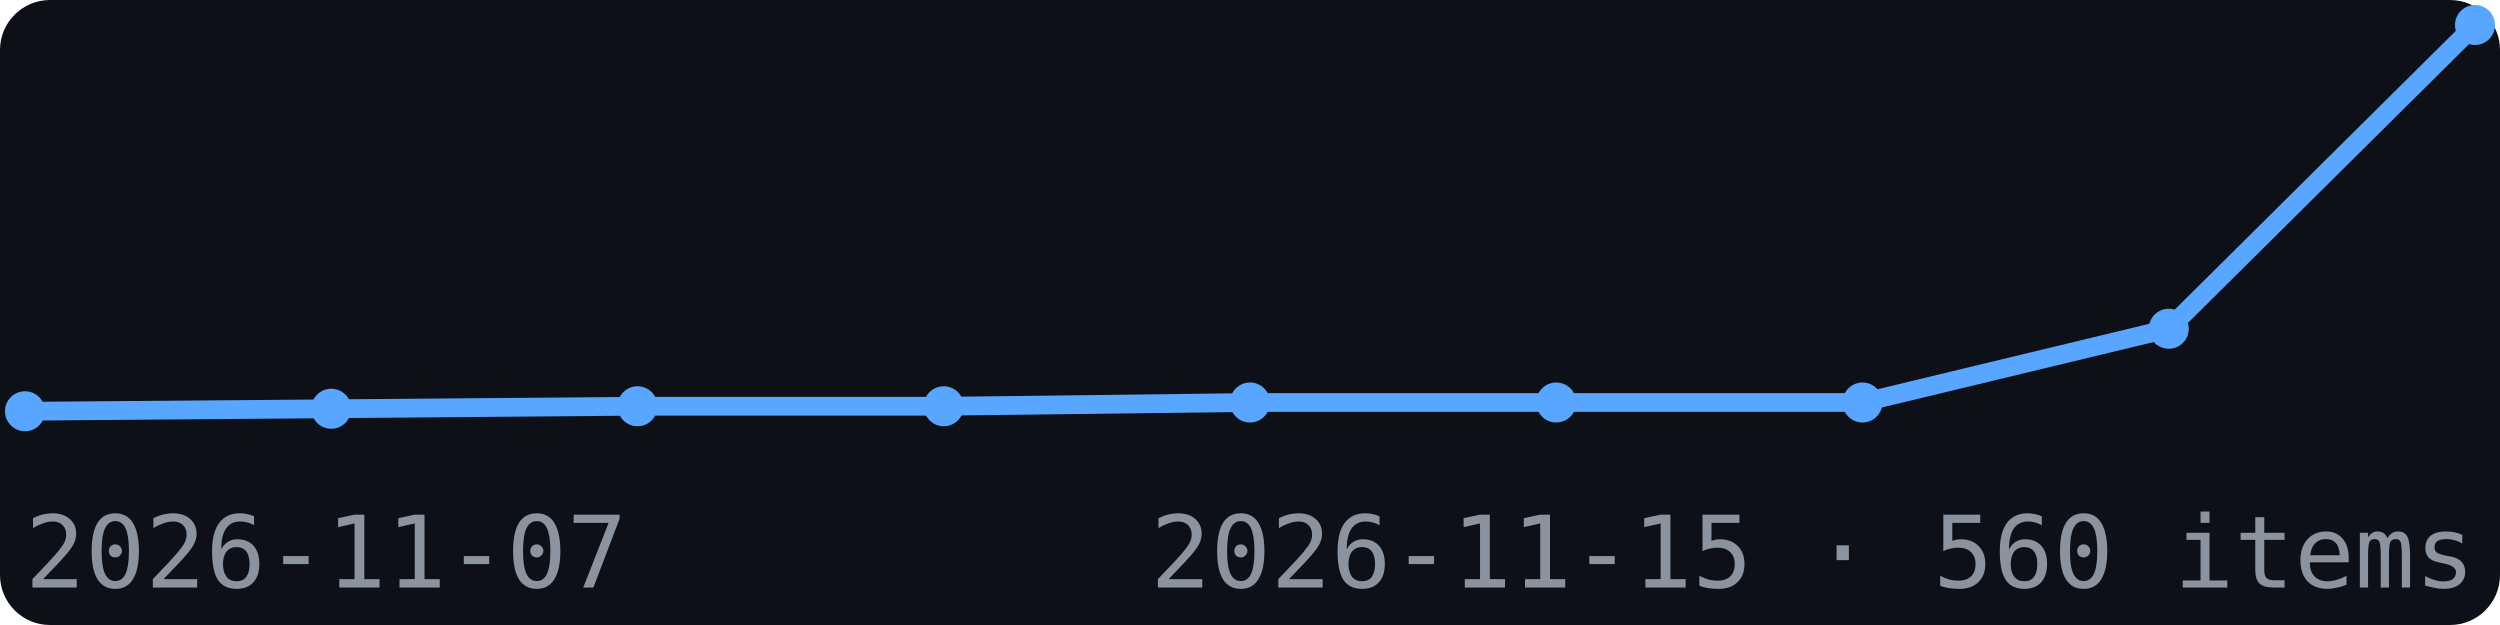
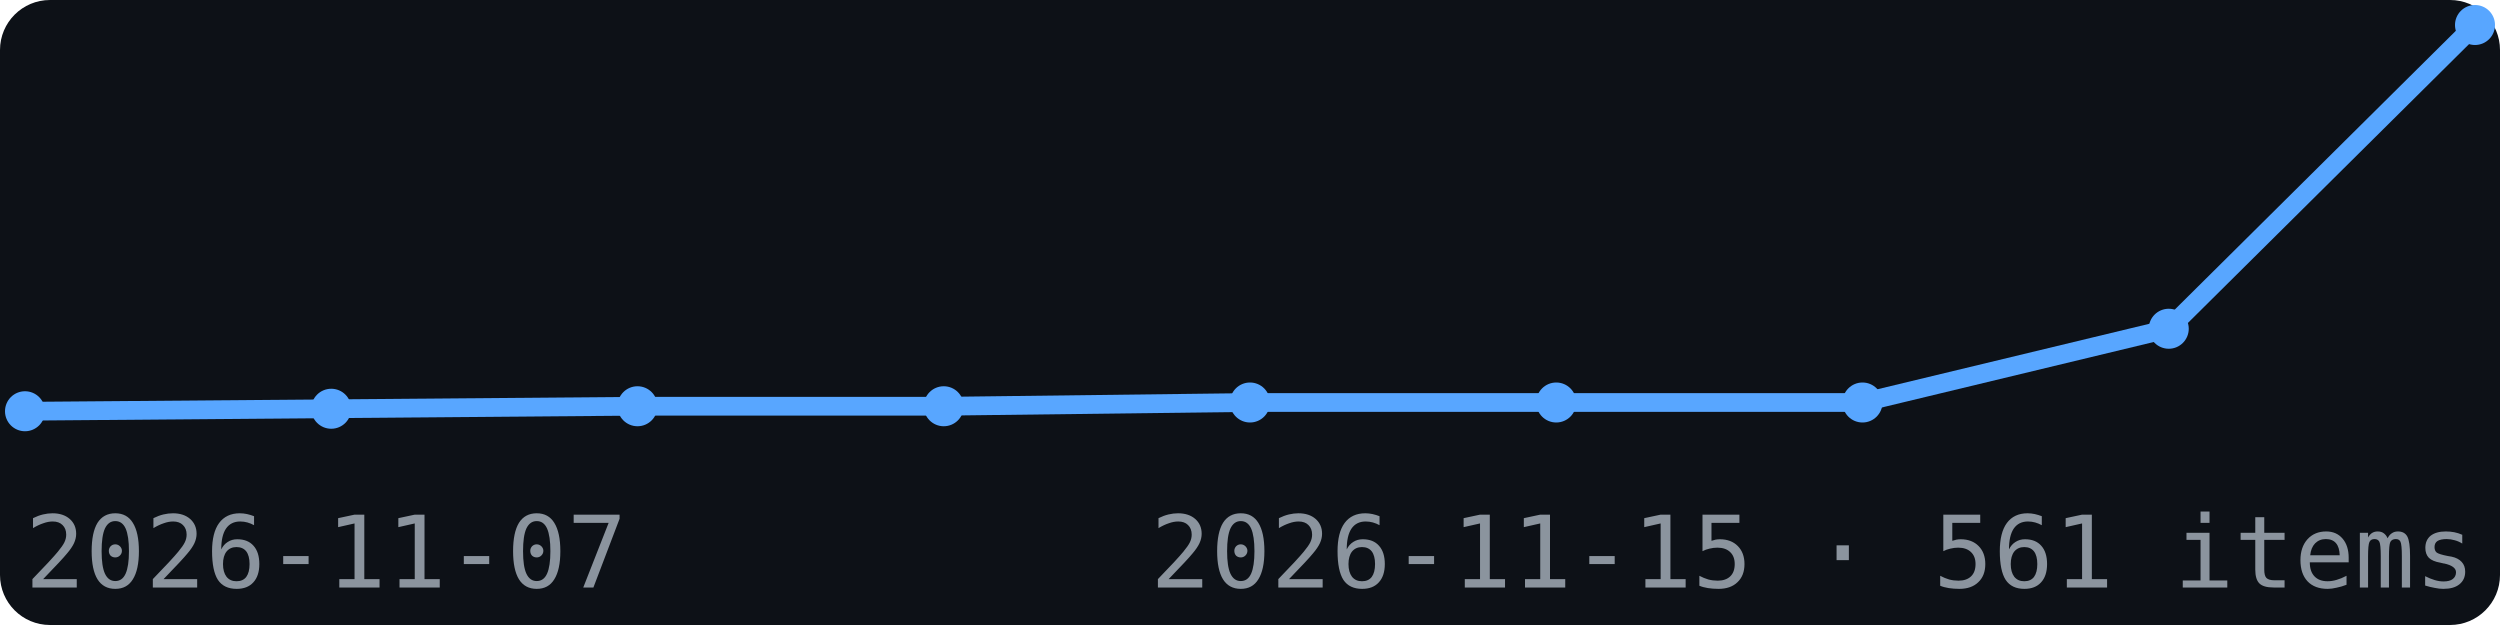
<svg xmlns="http://www.w3.org/2000/svg" width="200" height="50" viewBox="0 0 200 50" font-family="monospace">
  <rect width="200" height="50" fill="#0d1117" rx="4" />
  <polyline points="2.0,32.9 26.5,32.7 51.0,32.5 75.5,32.5 100.0,32.2 124.5,32.2 149.0,32.2 173.5,26.3 198.0,2.0" fill="none" stroke="#58a6ff" stroke-width="1.5" />
  <circle cx="2.0" cy="32.9" r="1.6" fill="#58a6ff" />
  <circle cx="26.5" cy="32.7" r="1.6" fill="#58a6ff" />
  <circle cx="51.0" cy="32.5" r="1.6" fill="#58a6ff" />
  <circle cx="75.5" cy="32.5" r="1.6" fill="#58a6ff" />
  <circle cx="100.0" cy="32.2" r="1.6" fill="#58a6ff" />
  <circle cx="124.5" cy="32.2" r="1.6" fill="#58a6ff" />
  <circle cx="149.0" cy="32.2" r="1.6" fill="#58a6ff" />
  <circle cx="173.5" cy="26.3" r="1.6" fill="#58a6ff" />
  <circle cx="198.0" cy="2.0" r="1.6" fill="#58a6ff" />
  <text x="2" y="47" font-size="8" fill="#8b949e">2026-11-07</text>
-   <text x="198" y="47" font-size="8" fill="#8b949e" text-anchor="end">2026-11-15 · 560 items</text>
+   <text x="198" y="47" font-size="8" fill="#8b949e" text-anchor="end">2026-11-15 · 561 items</text>
</svg>
